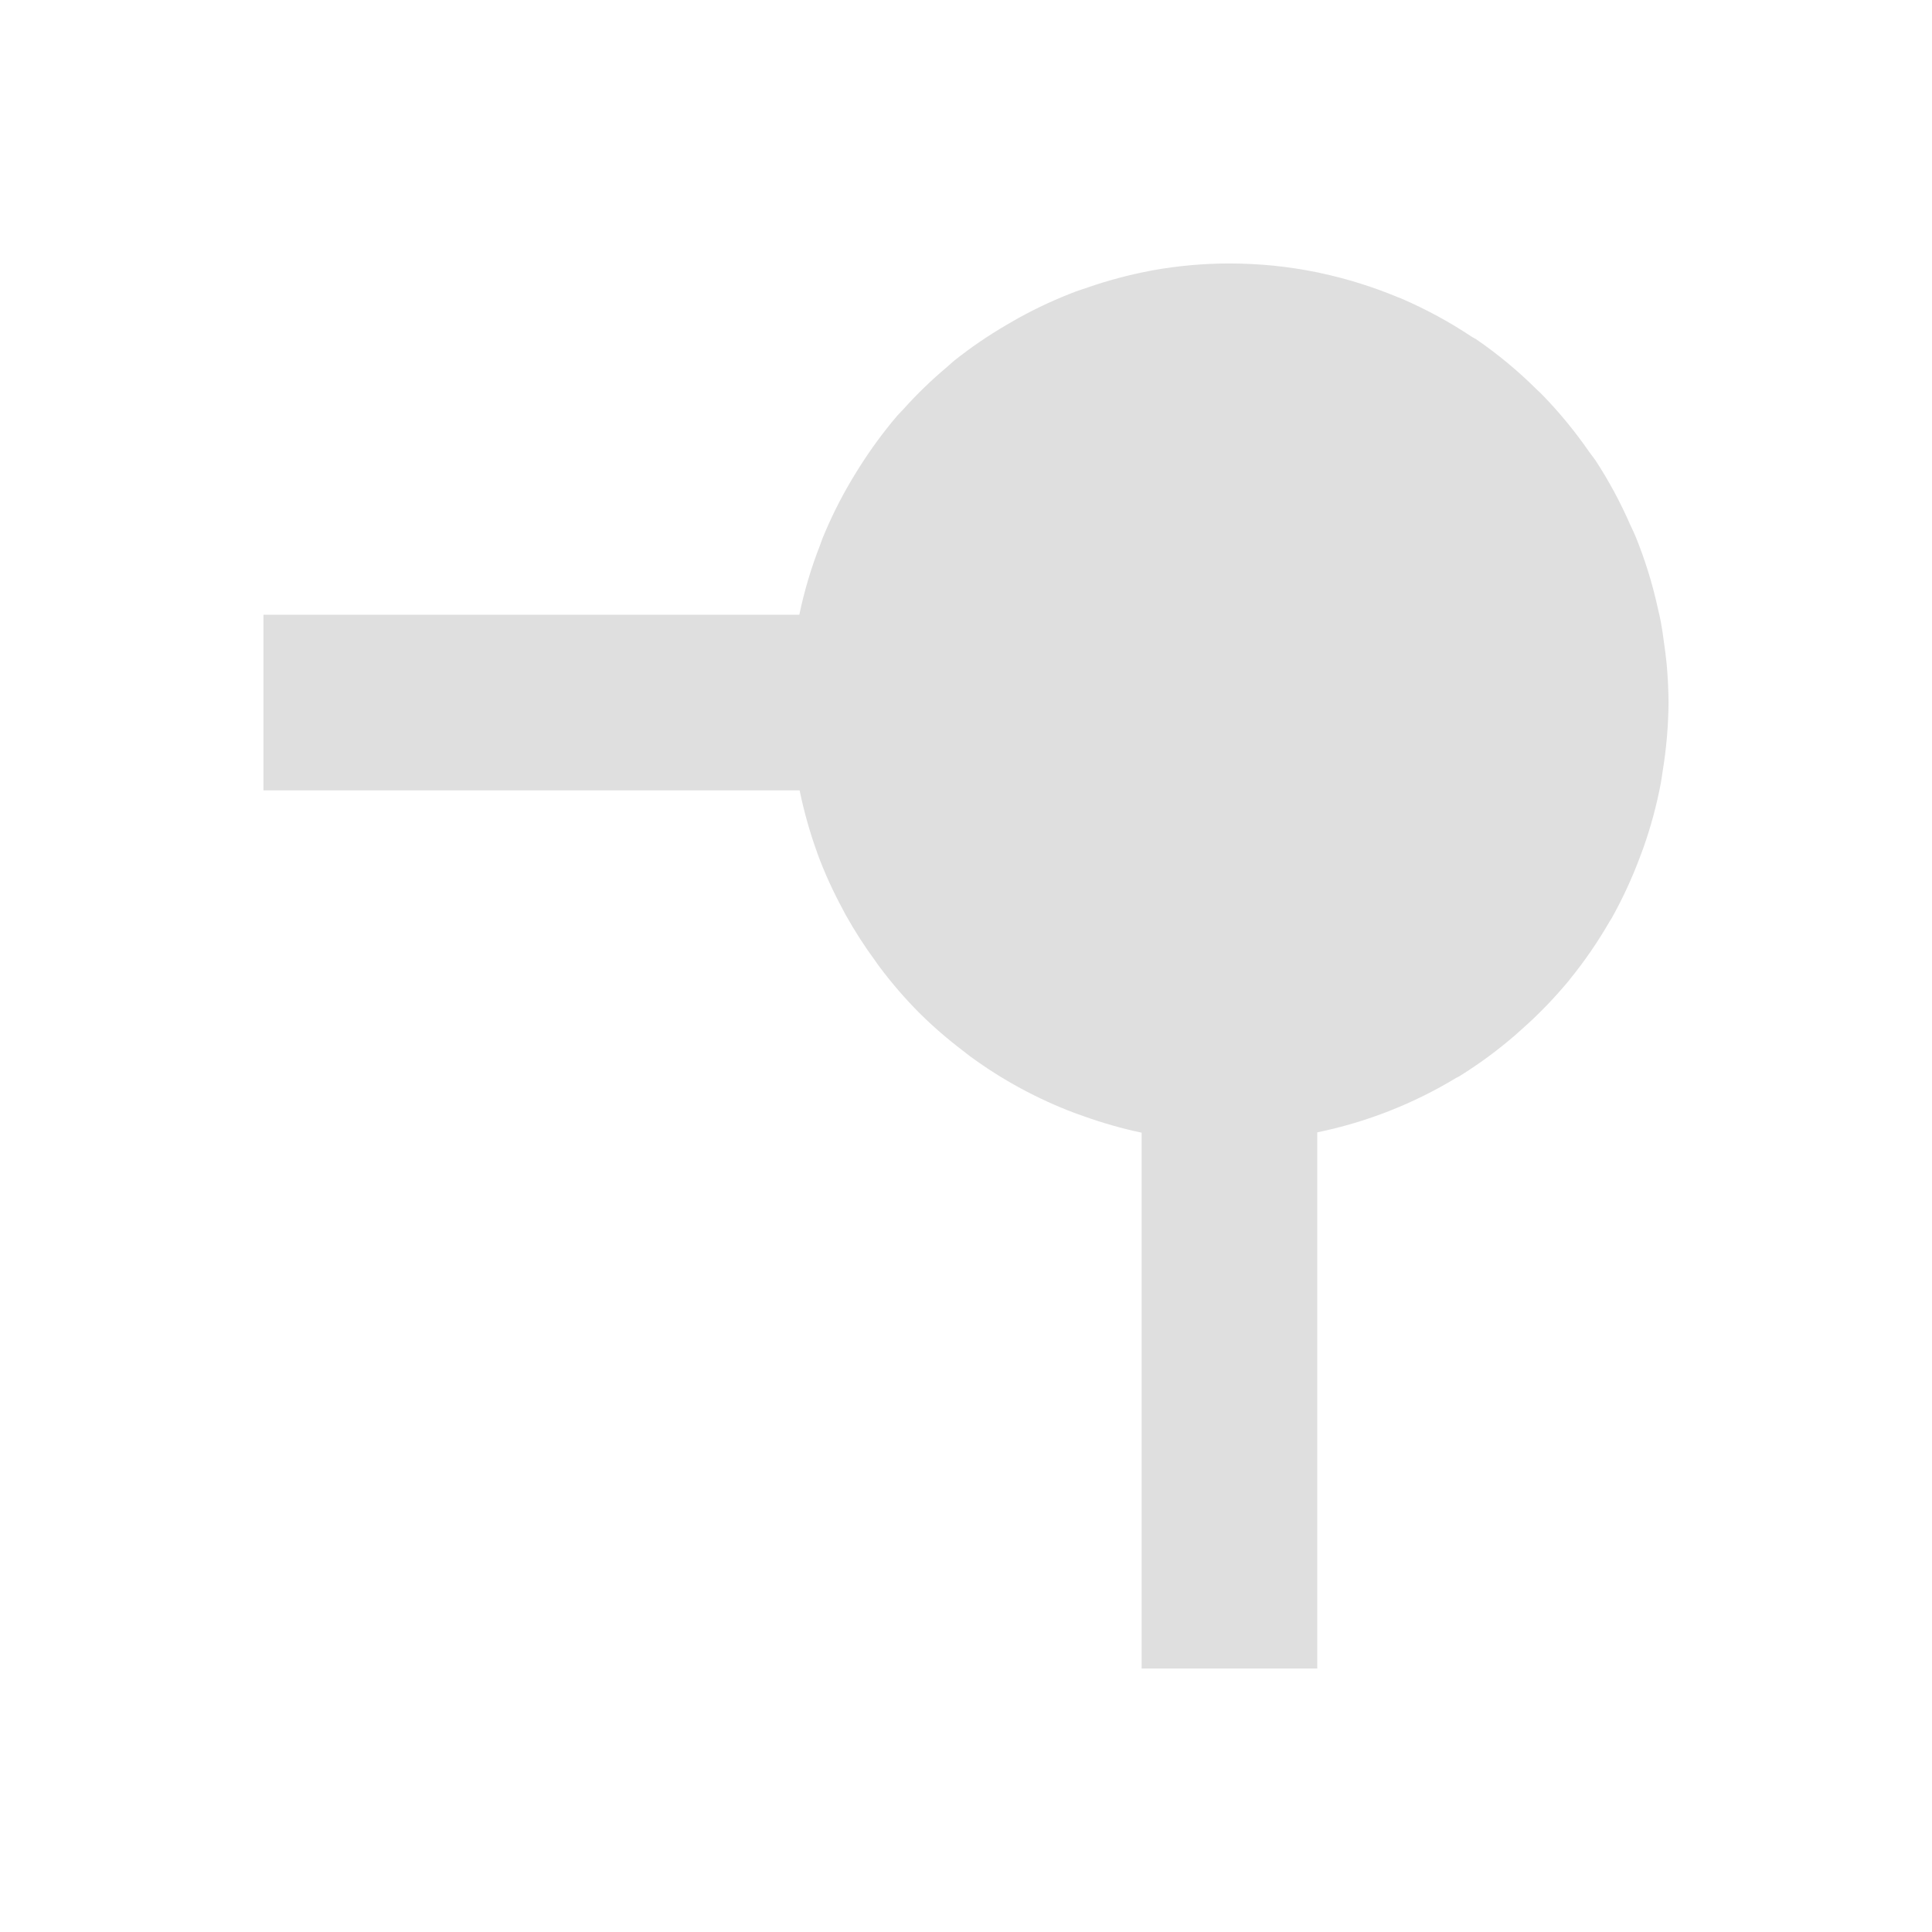
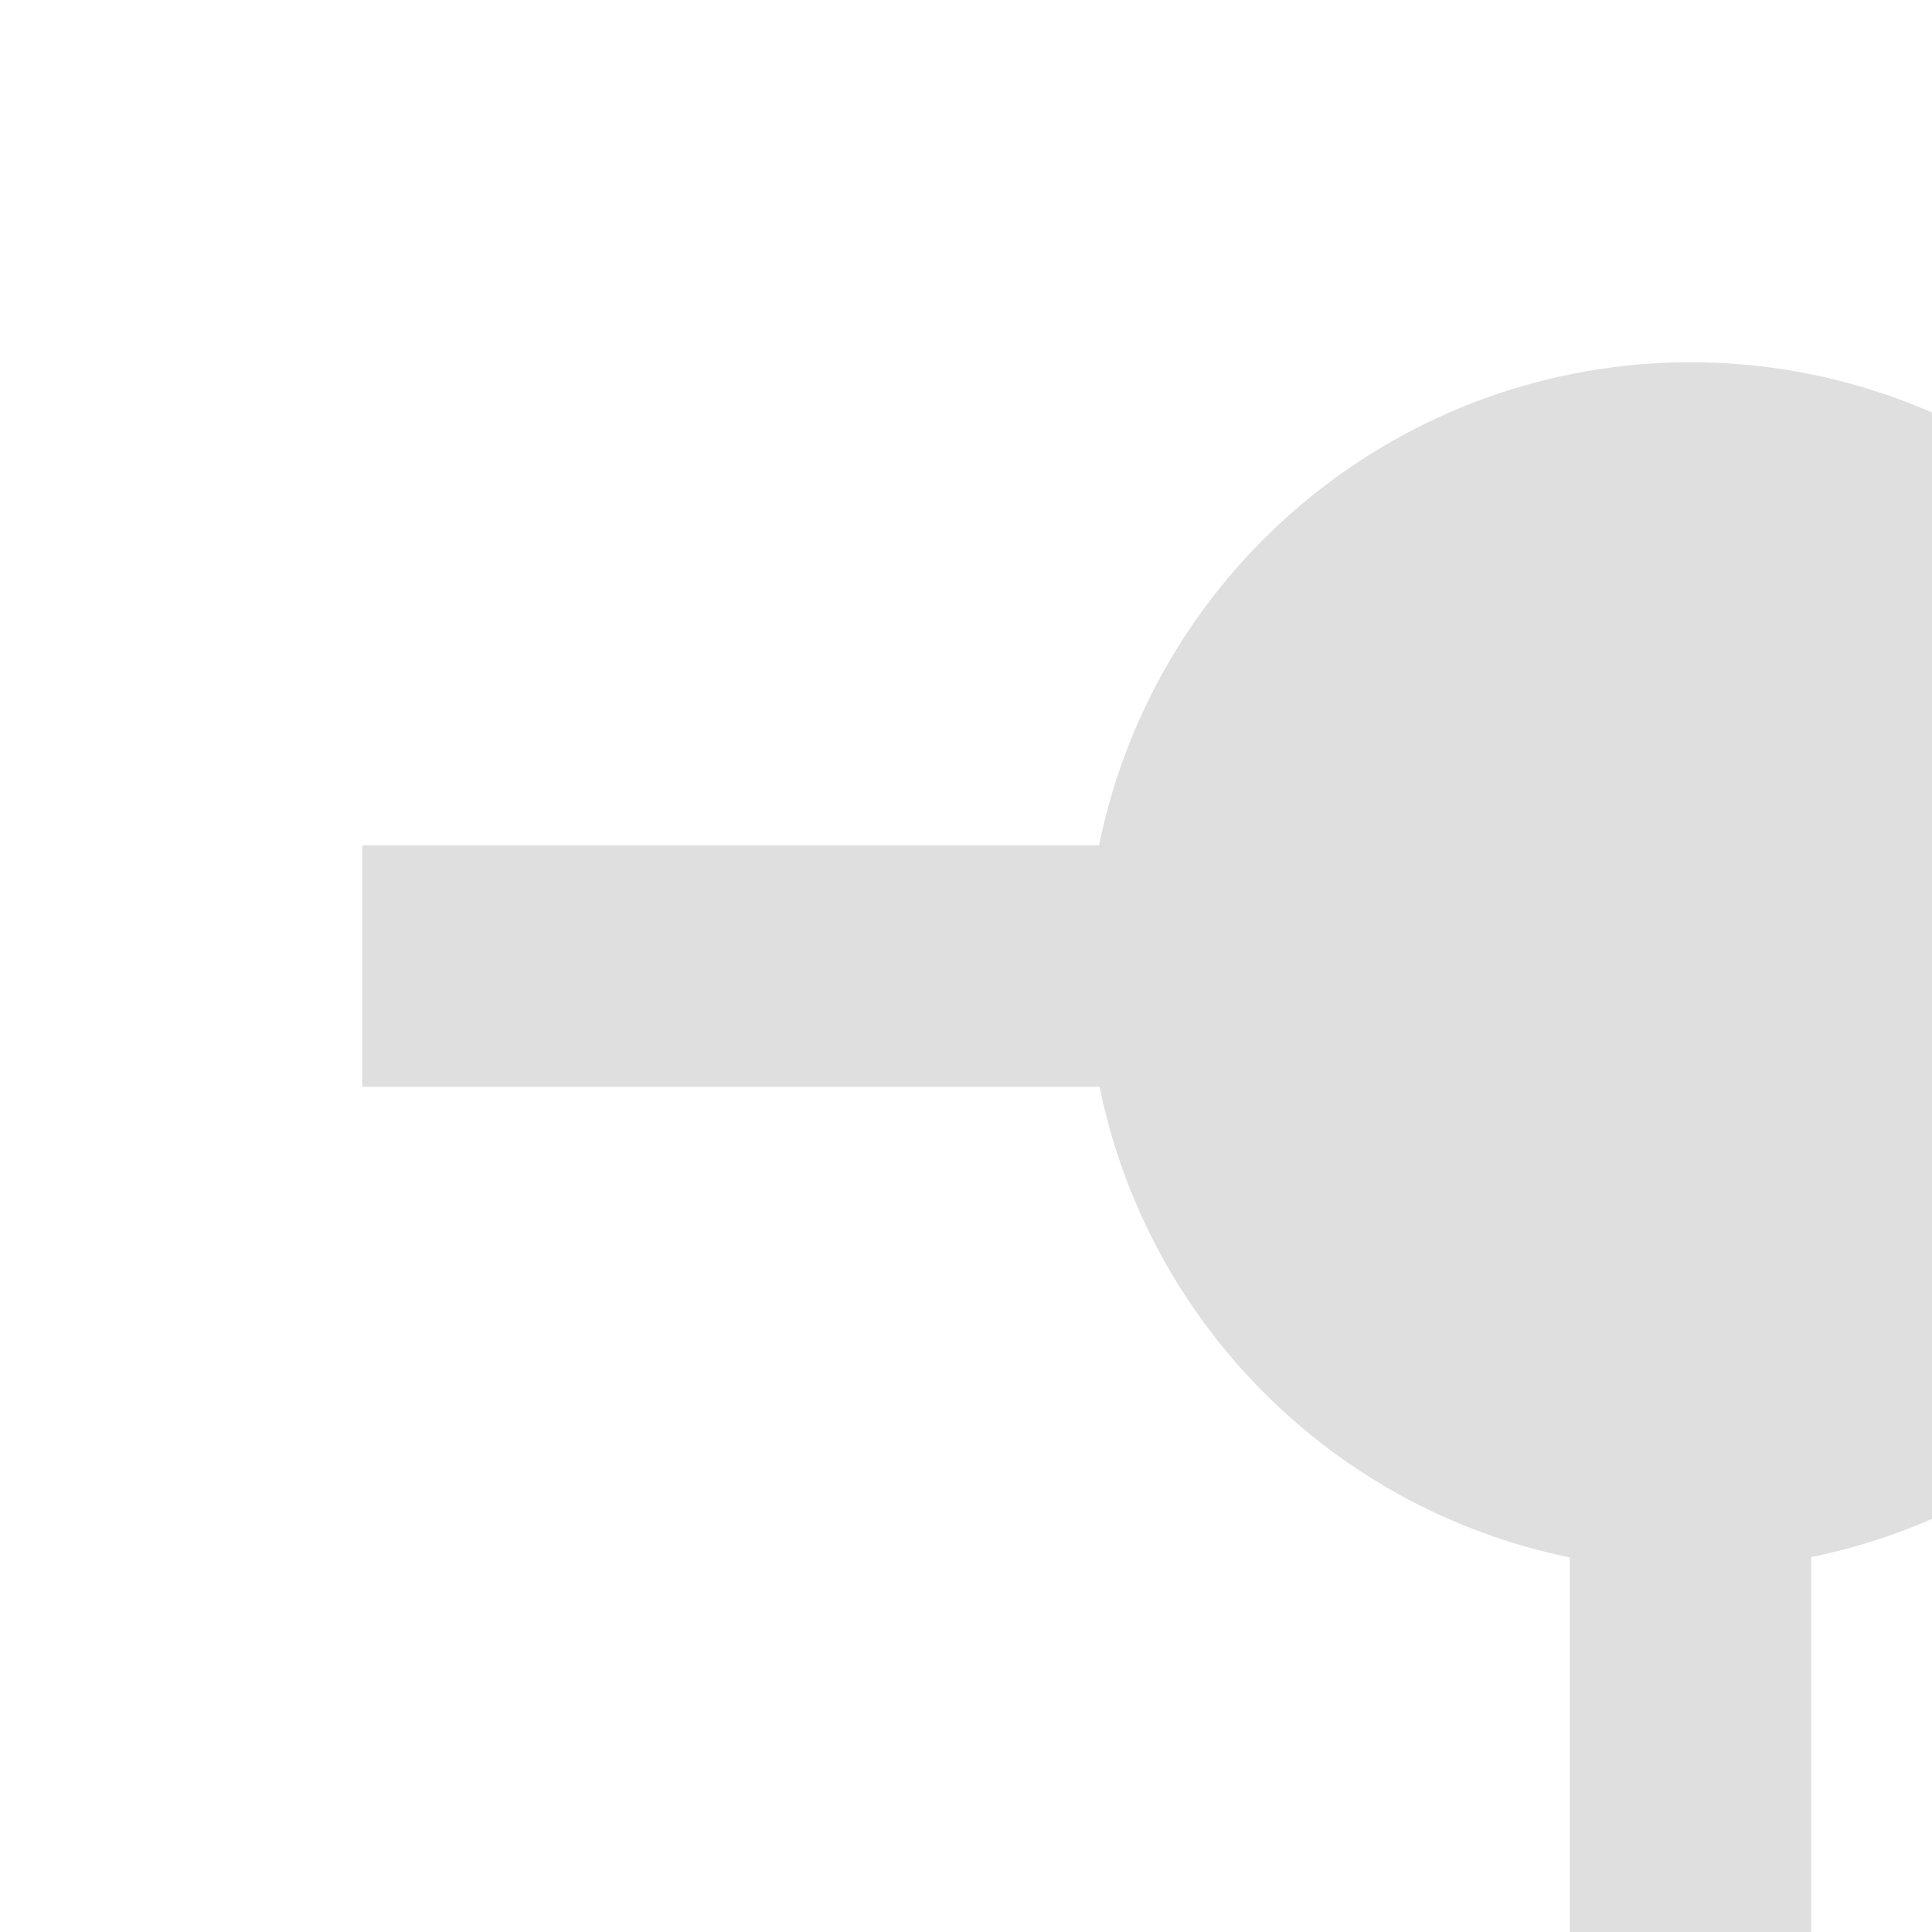
- <svg xmlns="http://www.w3.org/2000/svg" width="22" height="22" viewBox="0 0 22 22">
+ <svg xmlns="http://www.w3.org/2000/svg" width="22" height="22" version="1.1" viewBox="0 0 16 16">
  <defs>
    <style id="current-color-scheme" type="text/css">
   .ColorScheme-Text { color:#dfdfdf; } .ColorScheme-Highlight { color:#4285f4; }
  </style>
  </defs>
-   <path style="fill:currentColor" class="ColorScheme-Text" d="M 11 0 C 10.711 0 10.422 0.026 10.137 0.076 C 10.123 0.079 10.11 0.081 10.096 0.084 C 9.855 0.13 9.618 0.193 9.387 0.273 C 9.342 0.289 9.298 0.302 9.254 0.318 C 9.03 0.403 8.812 0.503 8.602 0.619 C 8.555 0.645 8.509 0.672 8.463 0.699 C 8.253 0.821 8.053 0.958 7.863 1.109 C 7.836 1.131 7.812 1.155 7.785 1.178 C 7.607 1.327 7.44 1.489 7.285 1.662 C 7.262 1.688 7.237 1.71 7.215 1.736 C 7.058 1.921 6.914 2.117 6.785 2.322 C 6.755 2.369 6.726 2.417 6.697 2.465 C 6.57 2.679 6.459 2.902 6.365 3.133 C 6.355 3.159 6.346 3.186 6.336 3.213 C 6.236 3.468 6.158 3.732 6.102 4 L 0 4 L 0 6 L 6.105 6 C 6.106 6.003 6.107 6.005 6.107 6.008 C 6.156 6.244 6.221 6.476 6.303 6.703 L 6.307 6.715 C 6.307 6.717 6.308 6.719 6.309 6.721 C 6.39 6.941 6.488 7.155 6.6 7.361 C 6.609 7.38 6.619 7.398 6.629 7.416 C 6.73 7.597 6.842 7.772 6.965 7.939 C 6.983 7.965 7.001 7.991 7.02 8.016 C 7.157 8.198 7.306 8.371 7.467 8.533 C 7.623 8.688 7.79 8.832 7.965 8.965 C 7.994 8.987 8.023 9.011 8.053 9.033 C 8.415 9.298 8.812 9.513 9.232 9.672 C 9.269 9.686 9.305 9.698 9.342 9.711 C 9.557 9.788 9.777 9.851 10 9.898 L 10 16 L 12 16 L 12 9.895 C 12.002 9.894 12.004 9.893 12.006 9.893 C 12.562 9.778 13.094 9.569 13.58 9.275 C 13.592 9.268 13.605 9.263 13.617 9.256 C 13.841 9.117 14.053 8.961 14.252 8.789 C 14.274 8.77 14.296 8.75 14.318 8.73 C 14.516 8.556 14.699 8.367 14.867 8.164 C 14.871 8.159 14.875 8.153 14.879 8.148 C 15.045 7.944 15.194 7.726 15.326 7.498 C 15.335 7.483 15.345 7.468 15.354 7.453 C 15.48 7.227 15.588 6.992 15.678 6.75 C 15.69 6.717 15.703 6.684 15.715 6.65 C 15.799 6.412 15.865 6.167 15.912 5.918 C 15.92 5.875 15.925 5.832 15.932 5.789 C 15.975 5.528 15.998 5.264 16 5 C 15.999 4.855 15.992 4.711 15.979 4.566 C 15.971 4.48 15.959 4.394 15.947 4.309 C 15.937 4.232 15.926 4.156 15.912 4.08 C 15.902 4.026 15.889 3.975 15.877 3.922 C 15.816 3.643 15.731 3.37 15.623 3.105 C 15.605 3.061 15.584 3.02 15.564 2.977 C 15.453 2.721 15.32 2.475 15.168 2.242 C 15.145 2.208 15.119 2.178 15.096 2.145 C 14.932 1.908 14.749 1.686 14.547 1.48 C 14.532 1.466 14.517 1.452 14.502 1.438 C 14.289 1.226 14.057 1.033 13.809 0.863 C 13.792 0.852 13.774 0.845 13.758 0.834 C 13.506 0.666 13.24 0.522 12.963 0.402 L 12.947 0.395 C 12.94 0.391 12.931 0.39 12.924 0.387 C 12.637 0.267 12.339 0.174 12.035 0.109 C 12.021 0.106 12.008 0.102 11.994 0.1 C 11.832 0.067 11.667 0.042 11.5 0.025 C 11.334 0.009 11.167 0 11 0 z" transform="translate(3 3)" />
+   <g transform="matrix(1,0,0,1,3,3)">
+     <path style="fill:currentColor" class="ColorScheme-Text" d="M 11,0 A 5,5 0 0 0 6.102,4 H 0 V 6 H 6.106 A 5,5 0 0 0 10,9.898 V 16 H 12 V 9.895 A 5,5 0 0 0 16,5 5,5 0 0 0 11,0 Z" />
+   </g>
</svg>
